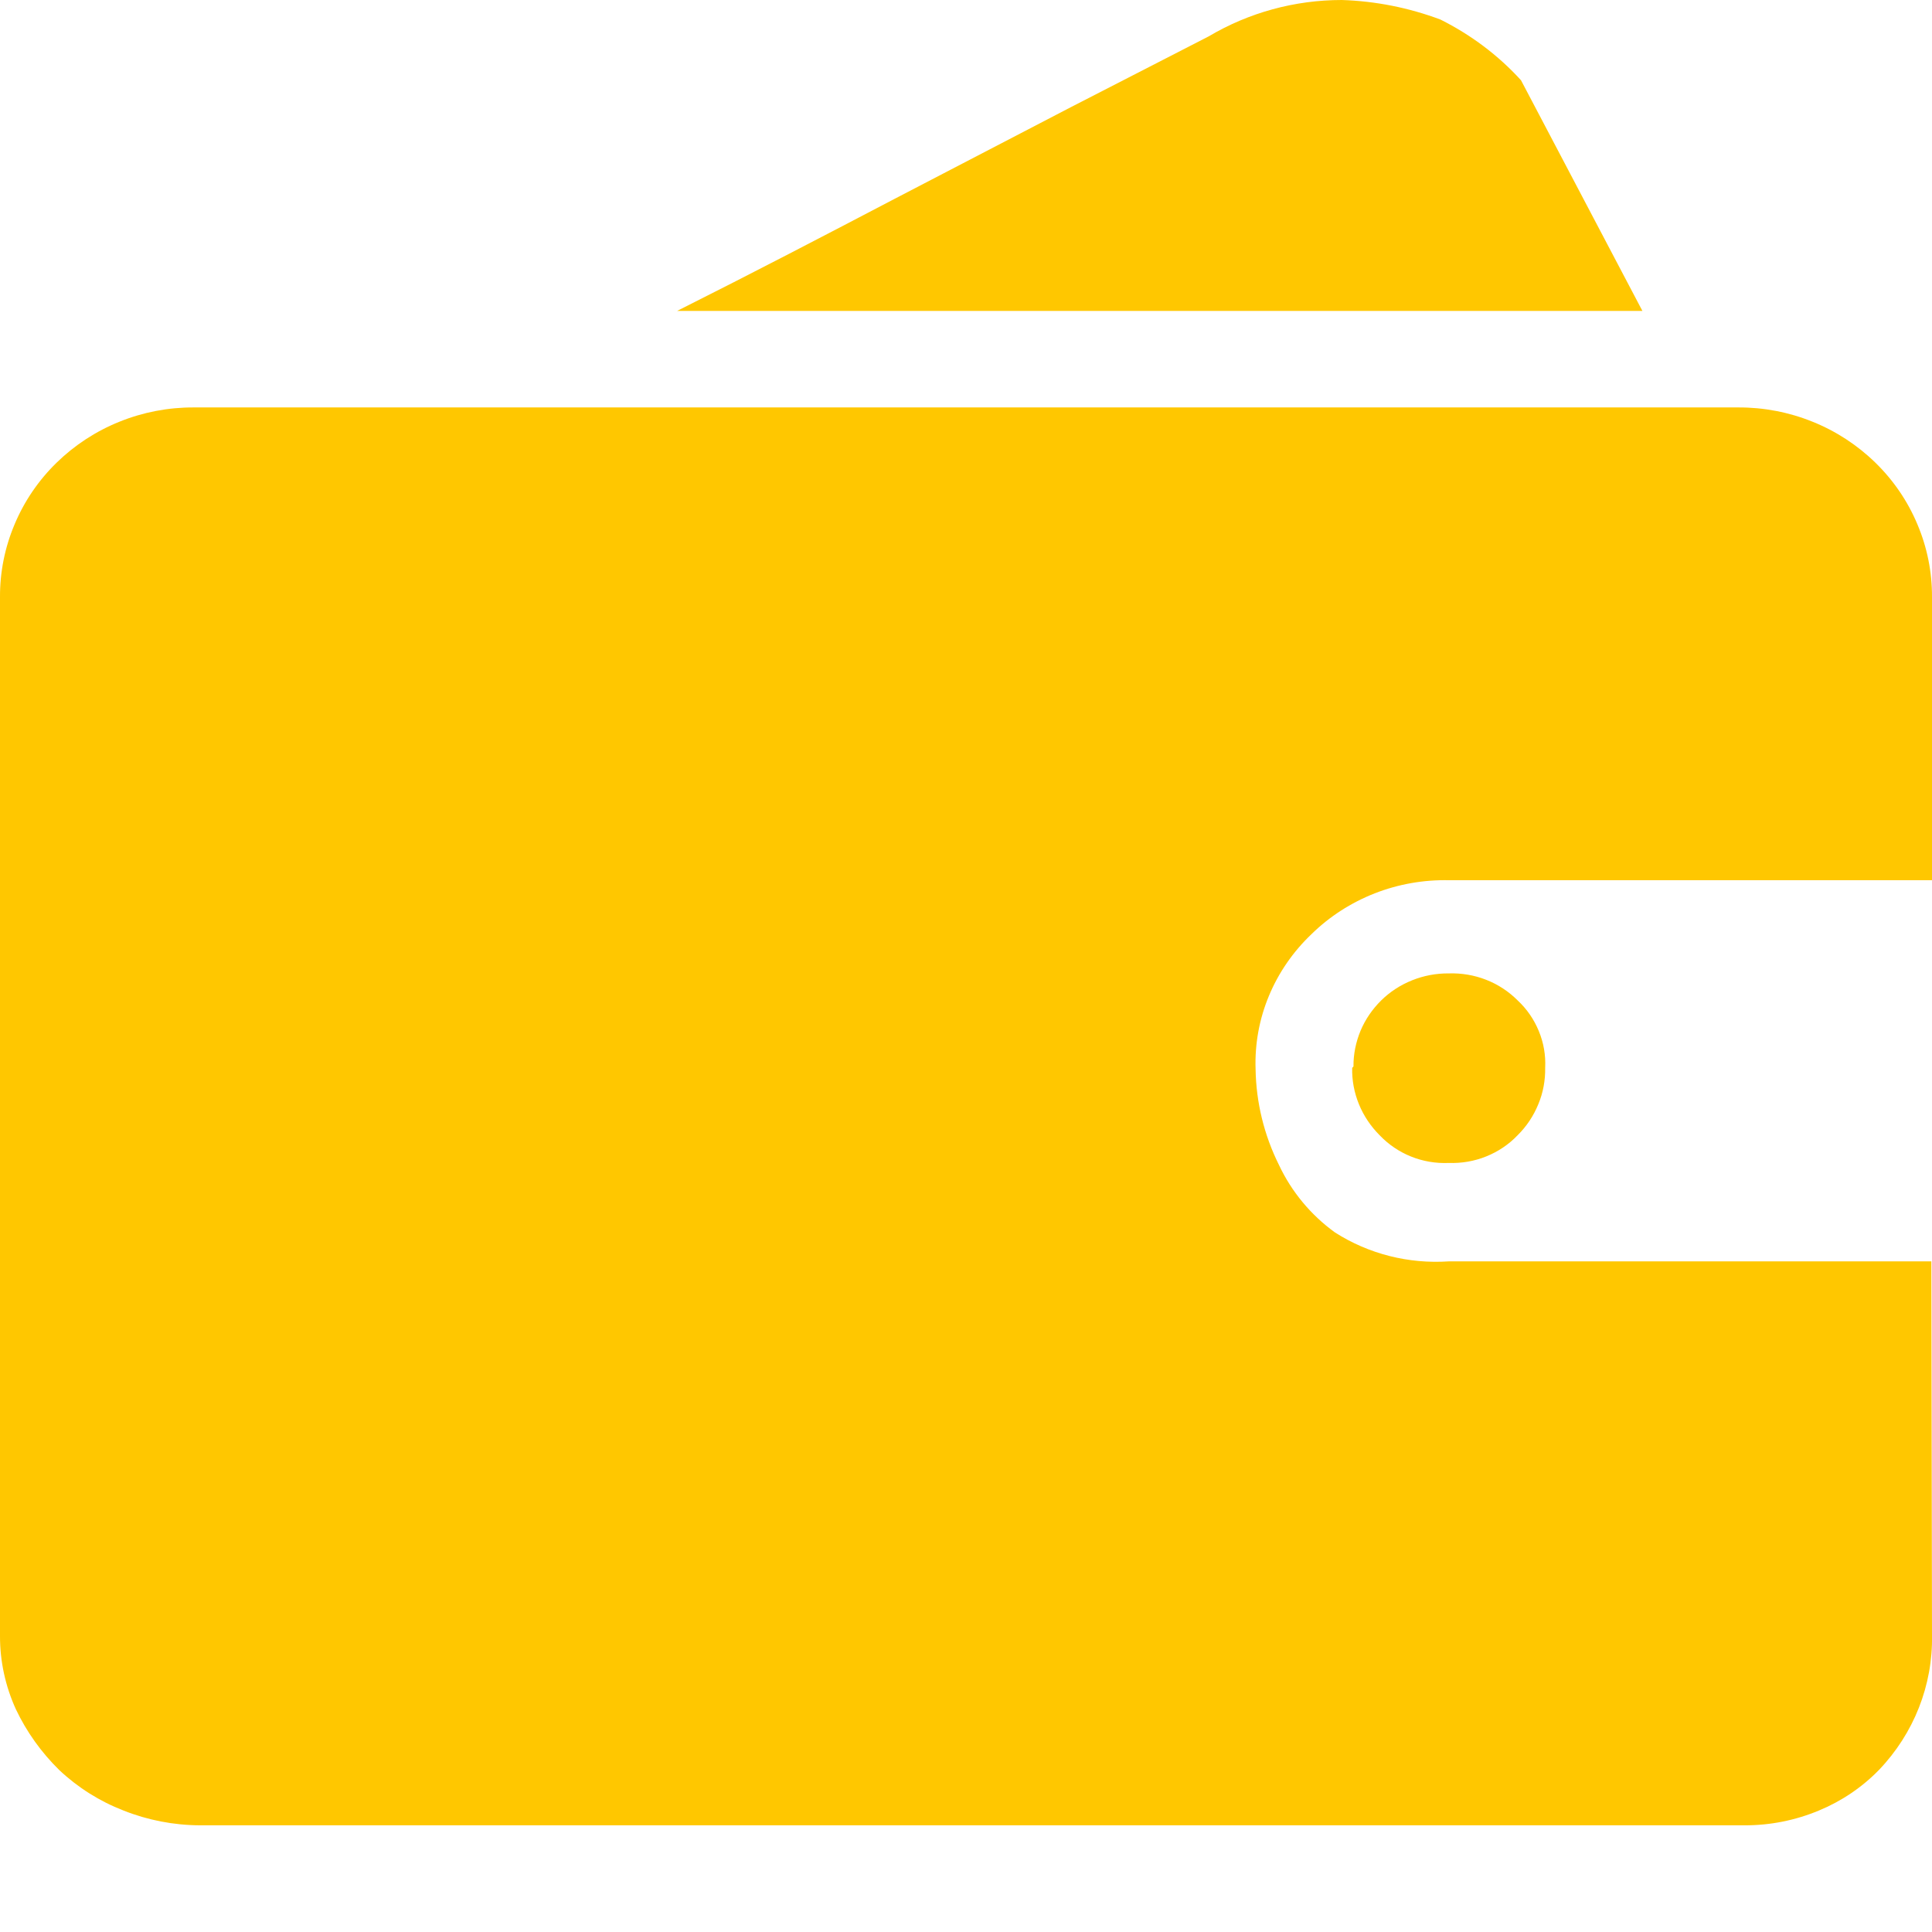
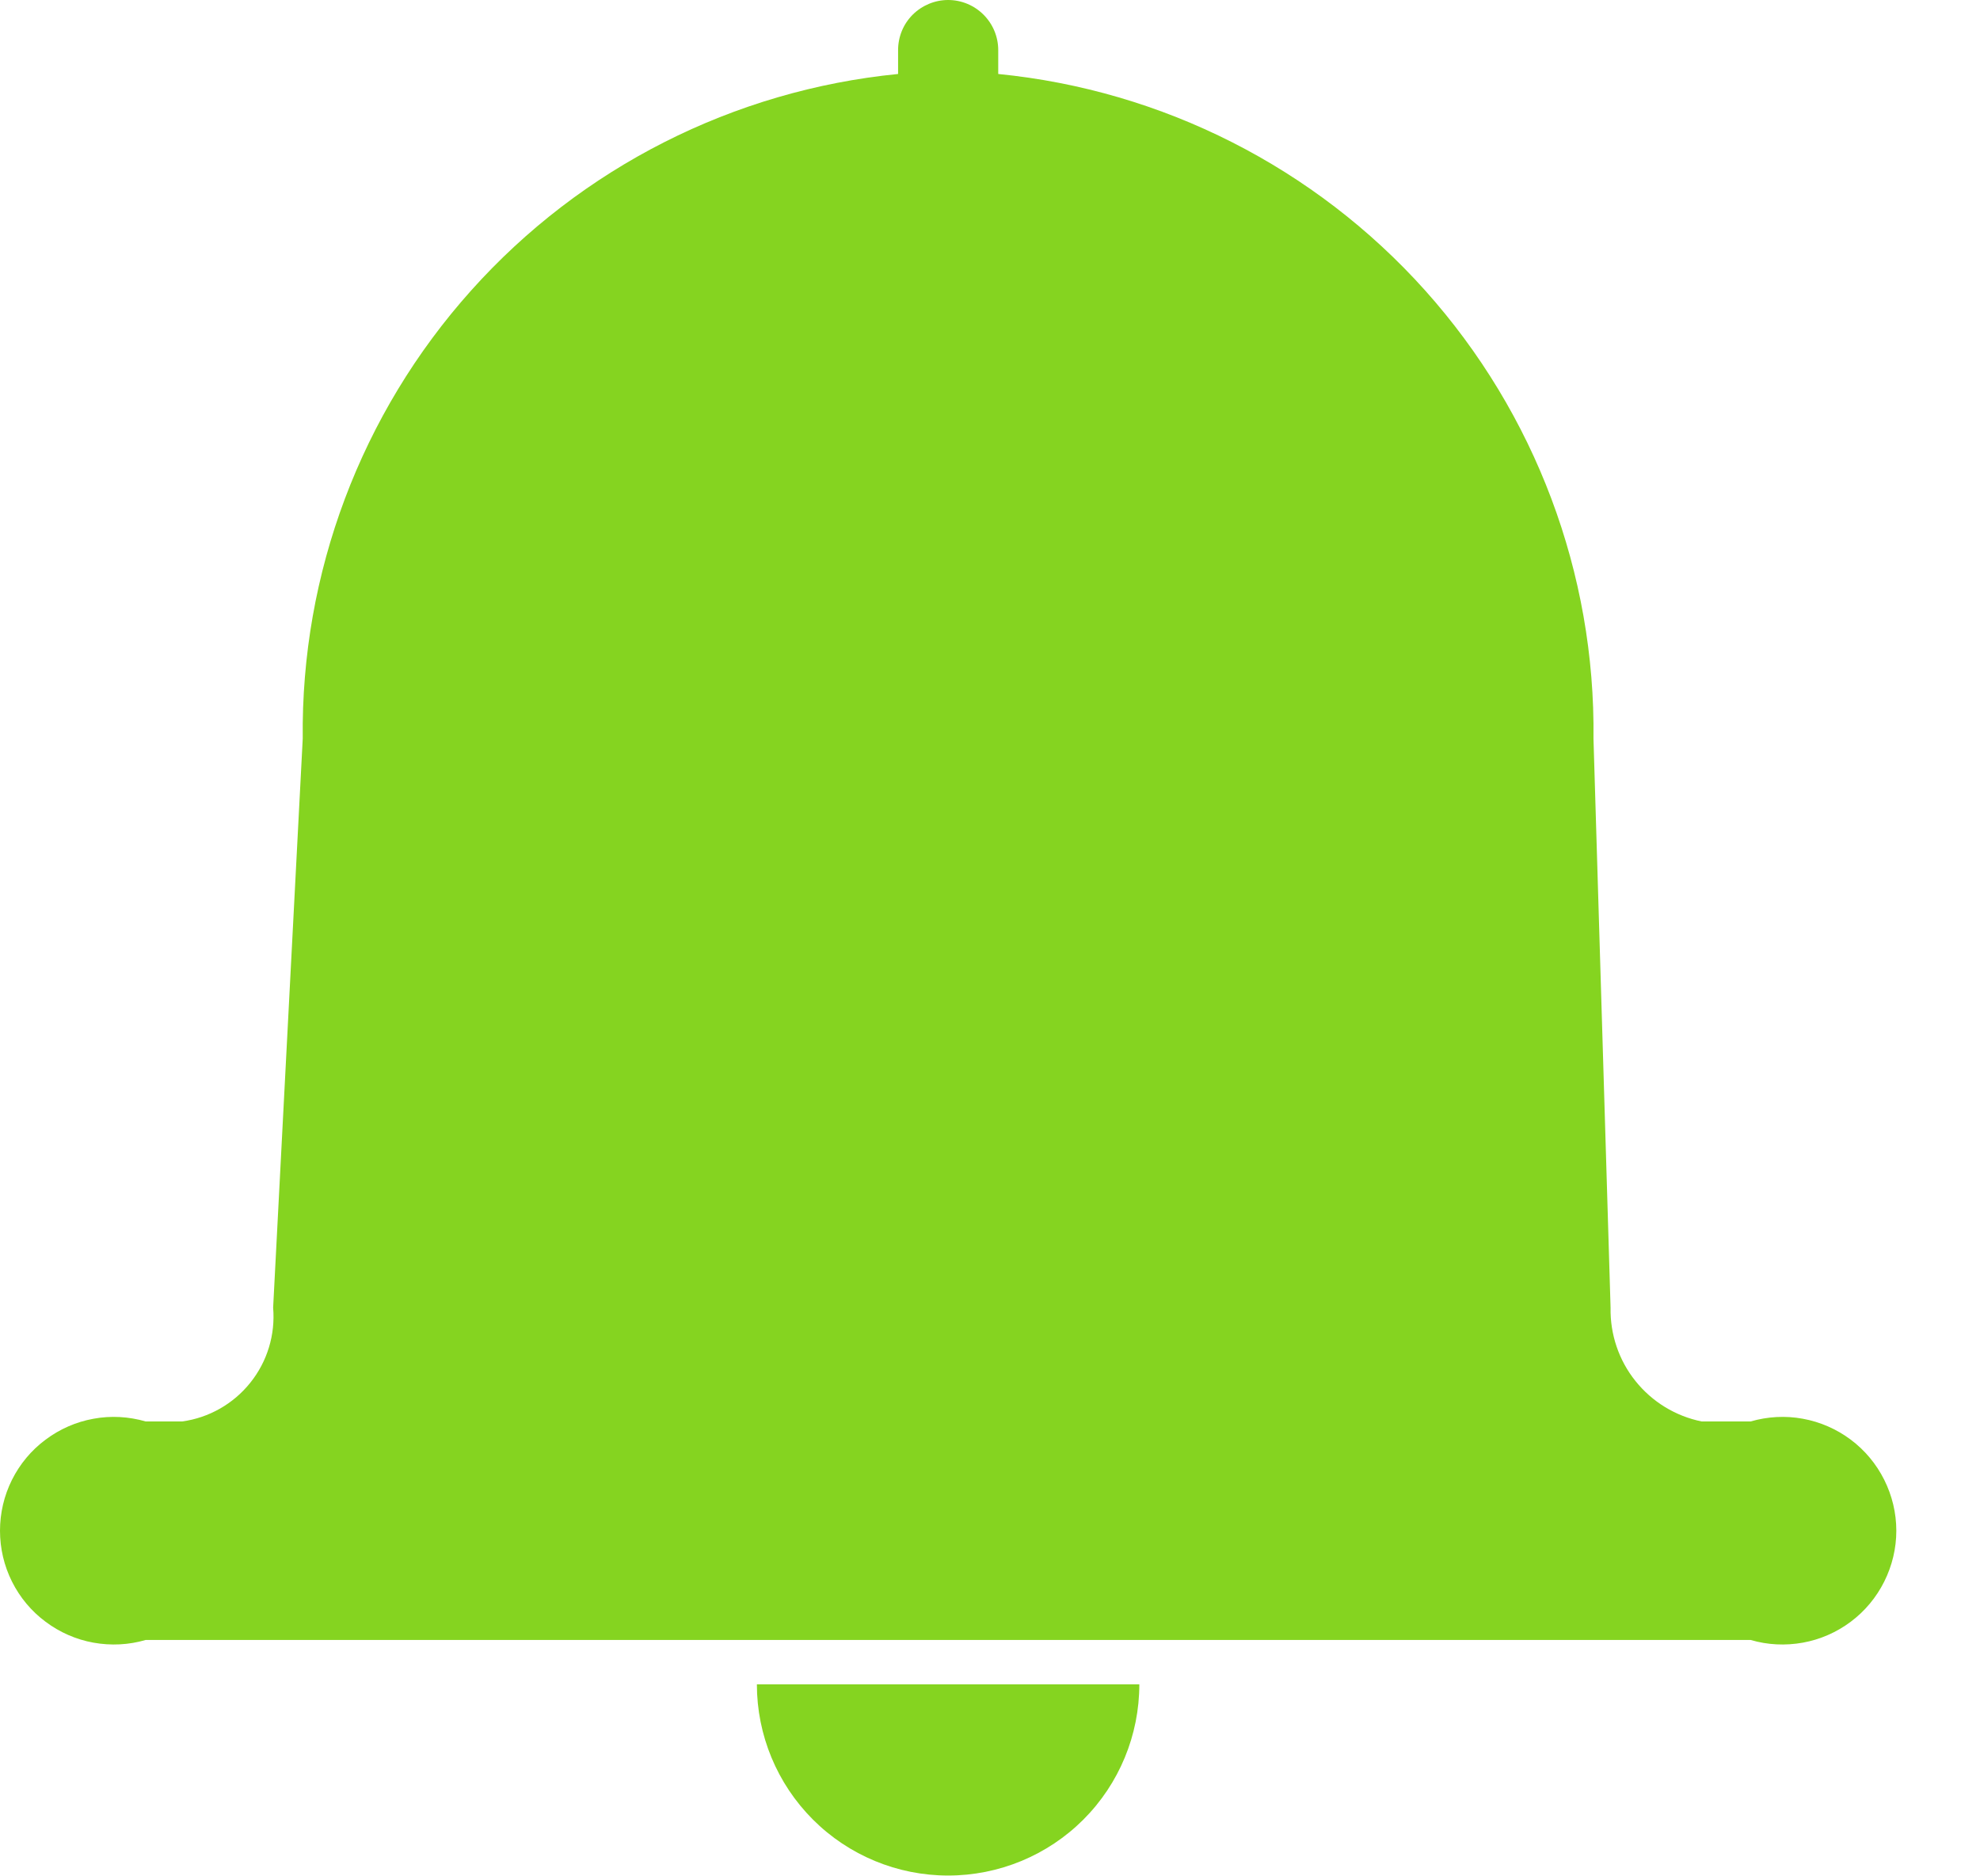
- <svg xmlns="http://www.w3.org/2000/svg" width="18" height="18" viewBox="0 0 18 18" fill="none">
-   <path d="M18 15.234C18.009 15.7 17.831 16.151 17.505 16.491C17.347 16.653 17.157 16.781 16.947 16.868C16.727 16.96 16.491 17.007 16.253 17.006H1.863C1.618 17.005 1.376 16.958 1.15 16.868C0.928 16.782 0.725 16.654 0.552 16.491C0.385 16.327 0.248 16.136 0.148 15.925C0.05 15.71 -0.001 15.476 1.15128e-05 15.24V5.562C-0.001 5.33 0.045 5.1 0.136 4.885C0.226 4.67 0.359 4.475 0.527 4.311C0.695 4.147 0.894 4.017 1.113 3.929C1.333 3.84 1.568 3.795 1.805 3.796H16.195C16.432 3.795 16.667 3.84 16.887 3.929C17.106 4.017 17.305 4.147 17.473 4.311C17.641 4.475 17.774 4.67 17.864 4.885C17.955 5.1 18.001 5.33 18 5.562V8.201H13.503C13.265 8.195 13.029 8.237 12.808 8.323C12.587 8.41 12.386 8.539 12.218 8.704C12.047 8.867 11.912 9.062 11.822 9.279C11.732 9.495 11.69 9.728 11.698 9.961C11.703 10.271 11.777 10.575 11.916 10.854C12.033 11.103 12.212 11.319 12.437 11.482C12.751 11.683 13.123 11.777 13.497 11.752H17.994L18 15.234ZM15.302 2.897H6.308C7.021 2.539 7.696 2.187 8.332 1.854L9.976 0.999L11.261 0.339C11.635 0.117 12.064 -0 12.501 5.35172e-07C12.816 0.01 13.126 0.072 13.42 0.182C13.704 0.324 13.959 0.515 14.171 0.748L15.302 2.897ZM12.61 9.936C12.609 9.822 12.632 9.709 12.676 9.603C12.72 9.498 12.786 9.402 12.868 9.321C12.95 9.24 13.049 9.176 13.157 9.133C13.264 9.09 13.38 9.068 13.497 9.069C13.616 9.065 13.735 9.085 13.845 9.128C13.956 9.171 14.056 9.237 14.139 9.32C14.226 9.401 14.293 9.499 14.337 9.607C14.382 9.716 14.402 9.832 14.396 9.949C14.398 10.065 14.377 10.18 14.332 10.288C14.288 10.396 14.223 10.494 14.139 10.577C14.057 10.663 13.957 10.73 13.847 10.774C13.736 10.819 13.617 10.839 13.497 10.835C13.377 10.84 13.257 10.82 13.146 10.775C13.036 10.731 12.936 10.663 12.854 10.577C12.771 10.494 12.705 10.396 12.661 10.288C12.617 10.18 12.595 10.065 12.598 9.949L12.61 9.936Z" fill="#FFC700" />
+ <svg xmlns="http://www.w3.org/2000/svg" width="19" height="18" viewBox="0 0 19 18" fill="none">
+   <path d="M16.799 13.642H16.329C16.078 13.591 15.854 13.454 15.694 13.254C15.534 13.055 15.45 12.805 15.455 12.55L15.291 7.089C15.31 5.503 14.733 3.969 13.676 2.788C12.618 1.607 11.156 0.866 9.579 0.71V0.481C9.579 0.353 9.528 0.231 9.438 0.141C9.348 0.051 9.226 0 9.098 0C8.971 0 8.849 0.051 8.758 0.141C8.668 0.231 8.618 0.353 8.618 0.481V0.71C7.04 0.866 5.578 1.607 4.521 2.788C3.463 3.969 2.887 5.503 2.905 7.089L2.621 12.55C2.643 12.809 2.565 13.067 2.402 13.27C2.24 13.473 2.005 13.607 1.748 13.642H1.398C1.235 13.595 1.064 13.585 0.897 13.616C0.73 13.646 0.573 13.715 0.437 13.817C0.301 13.918 0.191 14.05 0.115 14.202C0.039 14.354 0 14.521 0 14.691C0 14.86 0.039 15.027 0.115 15.179C0.191 15.331 0.301 15.463 0.437 15.564C0.573 15.666 0.73 15.735 0.897 15.765C1.064 15.795 1.235 15.787 1.398 15.739H16.799C16.961 15.787 17.133 15.795 17.3 15.765C17.466 15.735 17.624 15.666 17.76 15.564C17.895 15.463 18.005 15.331 18.081 15.179C18.157 15.027 18.197 14.86 18.197 14.691C18.197 14.521 18.157 14.354 18.081 14.202C18.005 14.05 17.895 13.918 17.76 13.817C17.624 13.715 17.466 13.646 17.3 13.616C17.133 13.585 16.961 13.595 16.799 13.642Z" fill="#85D420" />
+   <path d="M7.263 16.165C7.263 16.652 7.457 17.119 7.801 17.463C8.145 17.807 8.612 18 9.098 18C9.585 18 10.052 17.807 10.396 17.463C10.74 17.119 10.933 16.652 10.933 16.165H7.263Z" fill="#85D420" />
</svg>
